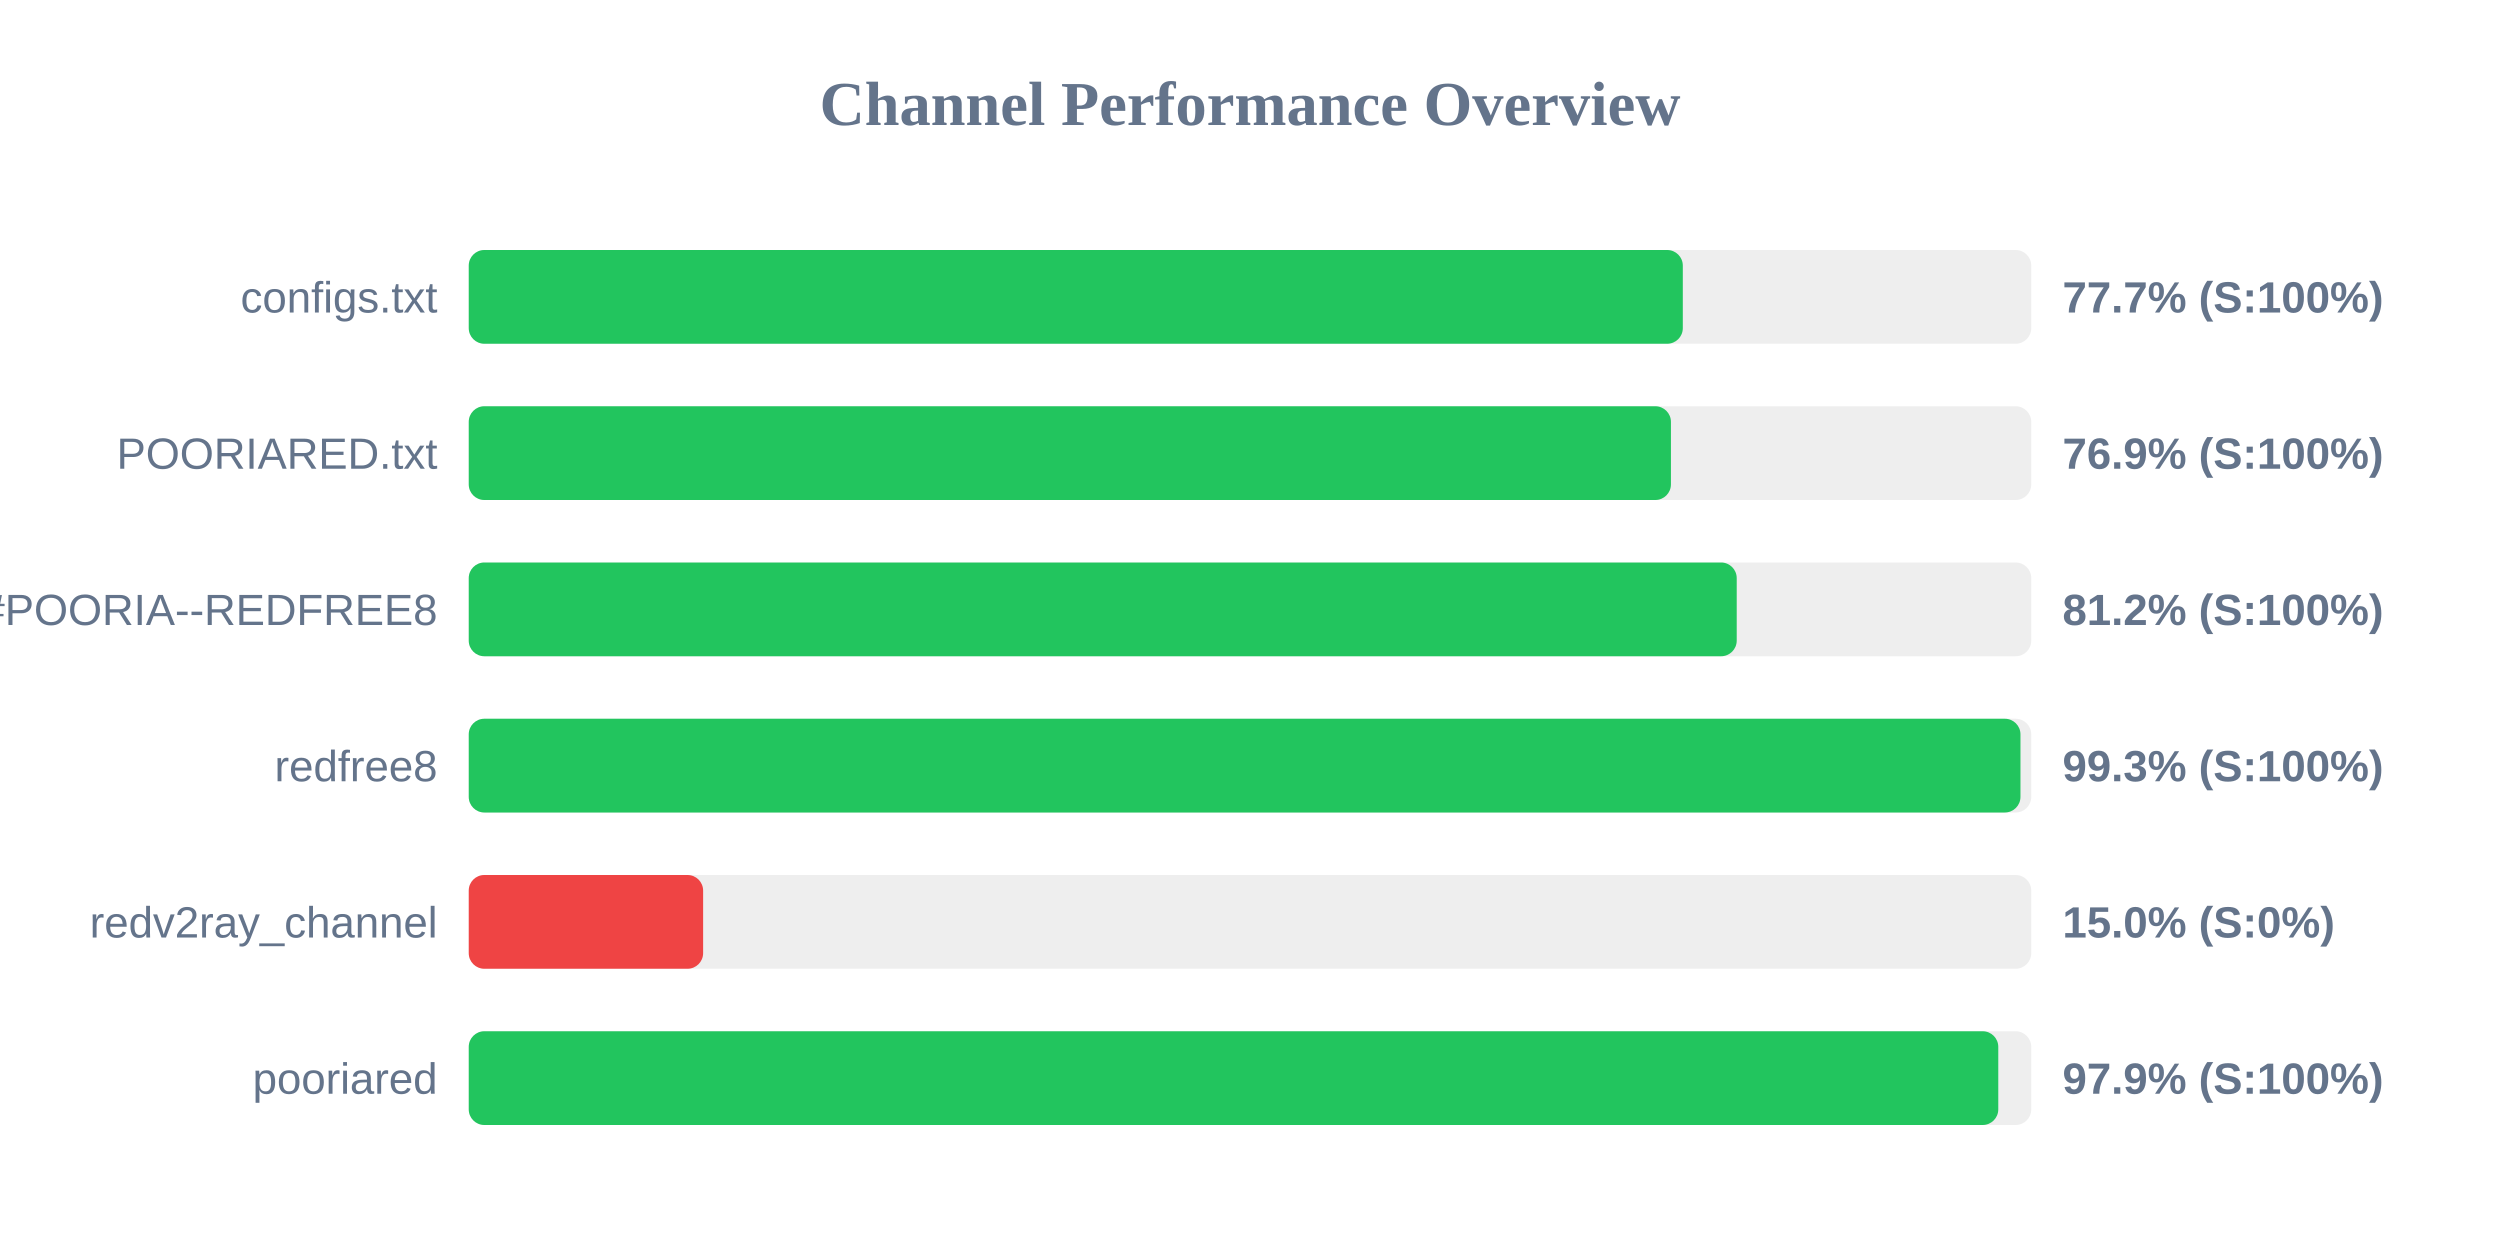
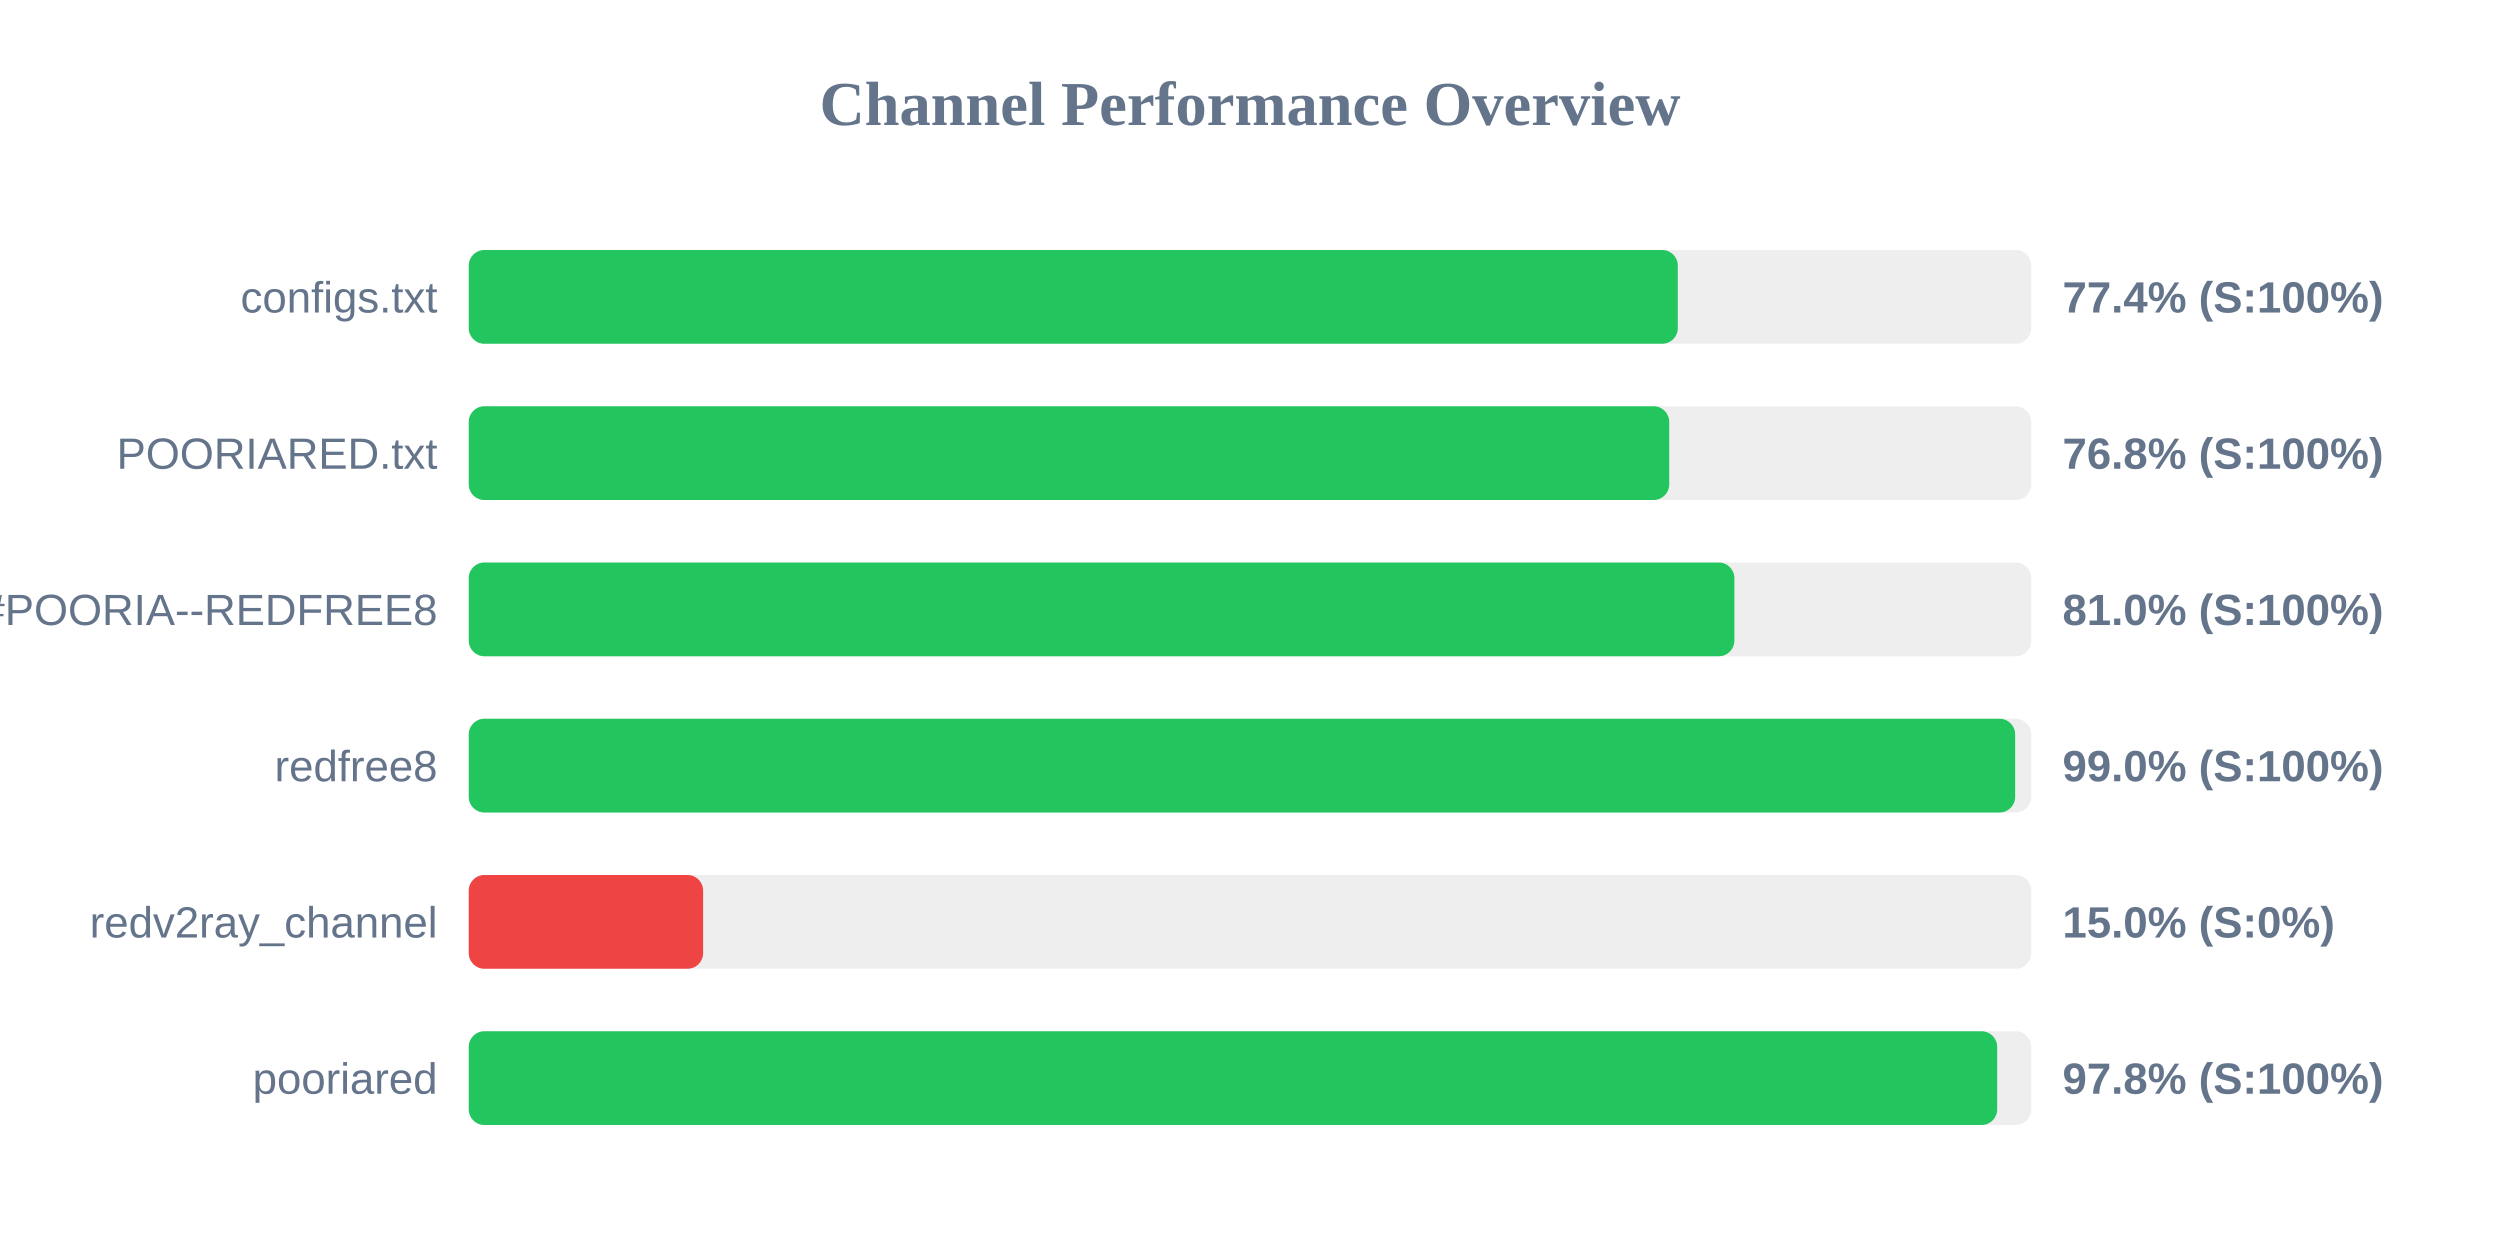
<svg xmlns="http://www.w3.org/2000/svg" width="800" height="400" version="1.1">
  <style>
        .row { font: 14px Arial; fill: #64748b; }
        .score { font: bold 14px Arial; fill: #64748b; }
    </style>
  <text x="400" y="40" text-anchor="middle" font-size="20px" font-weight="bold" fill="#64748b">Channel Performance Overview</text>
  <rect x="150" y="80" width="500" height="30" fill="#eee" rx="5" />
-   <rect x="150" y="80" width="388.5" height="30" fill="#22c55e" rx="5" />
+   <rect x="150" y="80" width="386.9" height="30" fill="#22c55e" rx="5" />
  <text x="140" y="100" text-anchor="end" class="row">configs.txt</text>
-   <text x="660" y="100" text-anchor="start" class="score">77.7% (S:100%)</text>
+   <text x="660" y="100" text-anchor="start" class="score">77.4% (S:100%)</text>
  <rect x="150" y="130" width="500" height="30" fill="#eee" rx="5" />
-   <rect x="150" y="130" width="384.7" height="30" fill="#22c55e" rx="5" />
+   <rect x="150" y="130" width="384.15" height="30" fill="#22c55e" rx="5" />
  <text x="140" y="150" text-anchor="end" class="row">POORIARED.txt</text>
-   <text x="660" y="150" text-anchor="start" class="score">76.9% (S:100%)</text>
+   <text x="660" y="150" text-anchor="start" class="score">76.8% (S:100%)</text>
  <rect x="150" y="180" width="500" height="30" fill="#eee" rx="5" />
-   <rect x="150" y="180" width="405.75" height="30" fill="#22c55e" rx="5" />
+   <rect x="150" y="180" width="405.0" height="30" fill="#22c55e" rx="5" />
  <text x="140" y="200" text-anchor="end" class="row">POORIA--REDFREE8.txt#POORIA--REDFREE8</text>
-   <text x="660" y="200" text-anchor="start" class="score">81.2% (S:100%)</text>
+   <text x="660" y="200" text-anchor="start" class="score">81.0% (S:100%)</text>
  <rect x="150" y="230" width="500" height="30" fill="#eee" rx="5" />
-   <rect x="150" y="230" width="496.55" height="30" fill="#22c55e" rx="5" />
+   <rect x="150" y="230" width="494.85" height="30" fill="#22c55e" rx="5" />
  <text x="140" y="250" text-anchor="end" class="row">redfree8</text>
-   <text x="660" y="250" text-anchor="start" class="score">99.3% (S:100%)</text>
+   <text x="660" y="250" text-anchor="start" class="score">99.0% (S:100%)</text>
  <rect x="150" y="280" width="500" height="30" fill="#eee" rx="5" />
  <rect x="150" y="280" width="75.0" height="30" fill="#ef4444" rx="5" />
  <text x="140" y="300" text-anchor="end" class="row">redv2ray_channel</text>
  <text x="660" y="300" text-anchor="start" class="score">15.0% (S:0%)</text>
  <rect x="150" y="330" width="500" height="30" fill="#eee" rx="5" />
-   <rect x="150" y="330" width="489.45" height="30" fill="#22c55e" rx="5" />
+   <rect x="150" y="330" width="489.1" height="30" fill="#22c55e" rx="5" />
  <text x="140" y="350" text-anchor="end" class="row">pooriared</text>
-   <text x="660" y="350" text-anchor="start" class="score">97.9% (S:100%)</text>
+   <text x="660" y="350" text-anchor="start" class="score">97.8% (S:100%)</text>
</svg>
